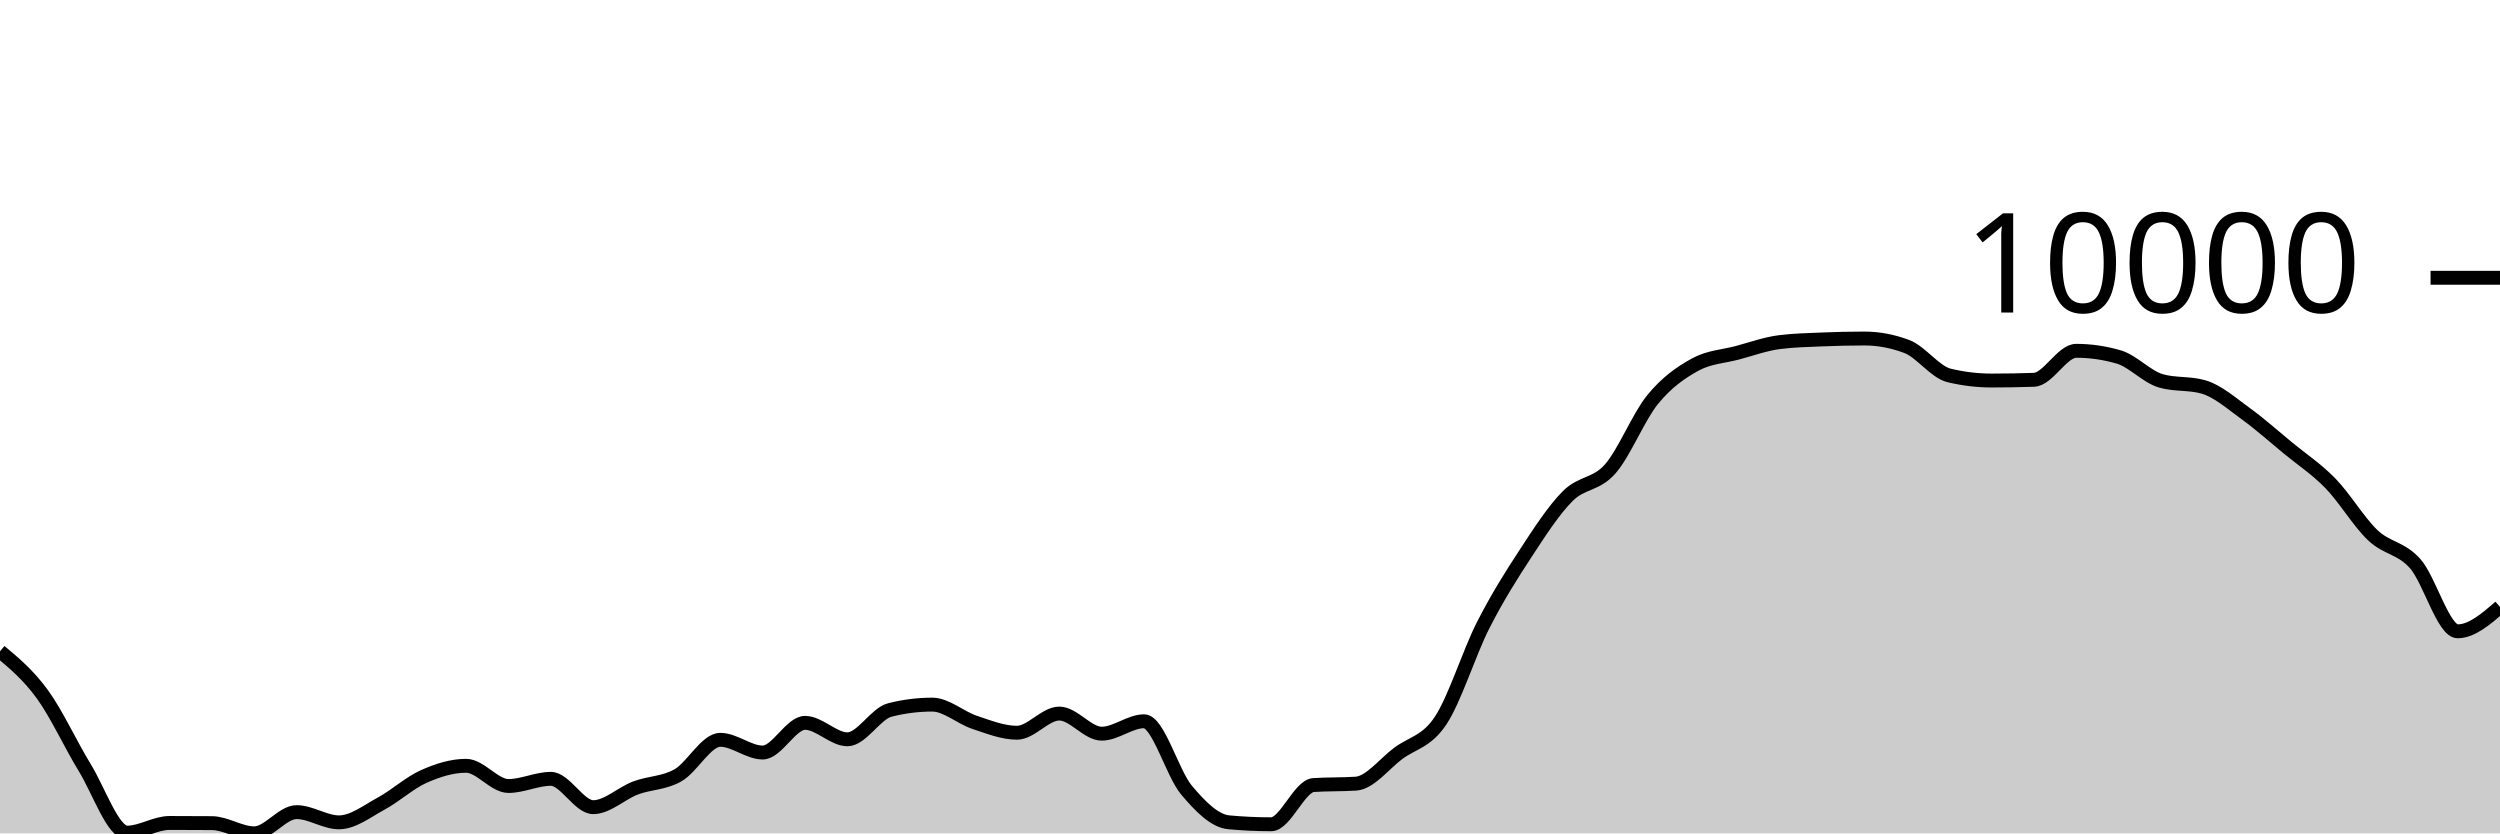
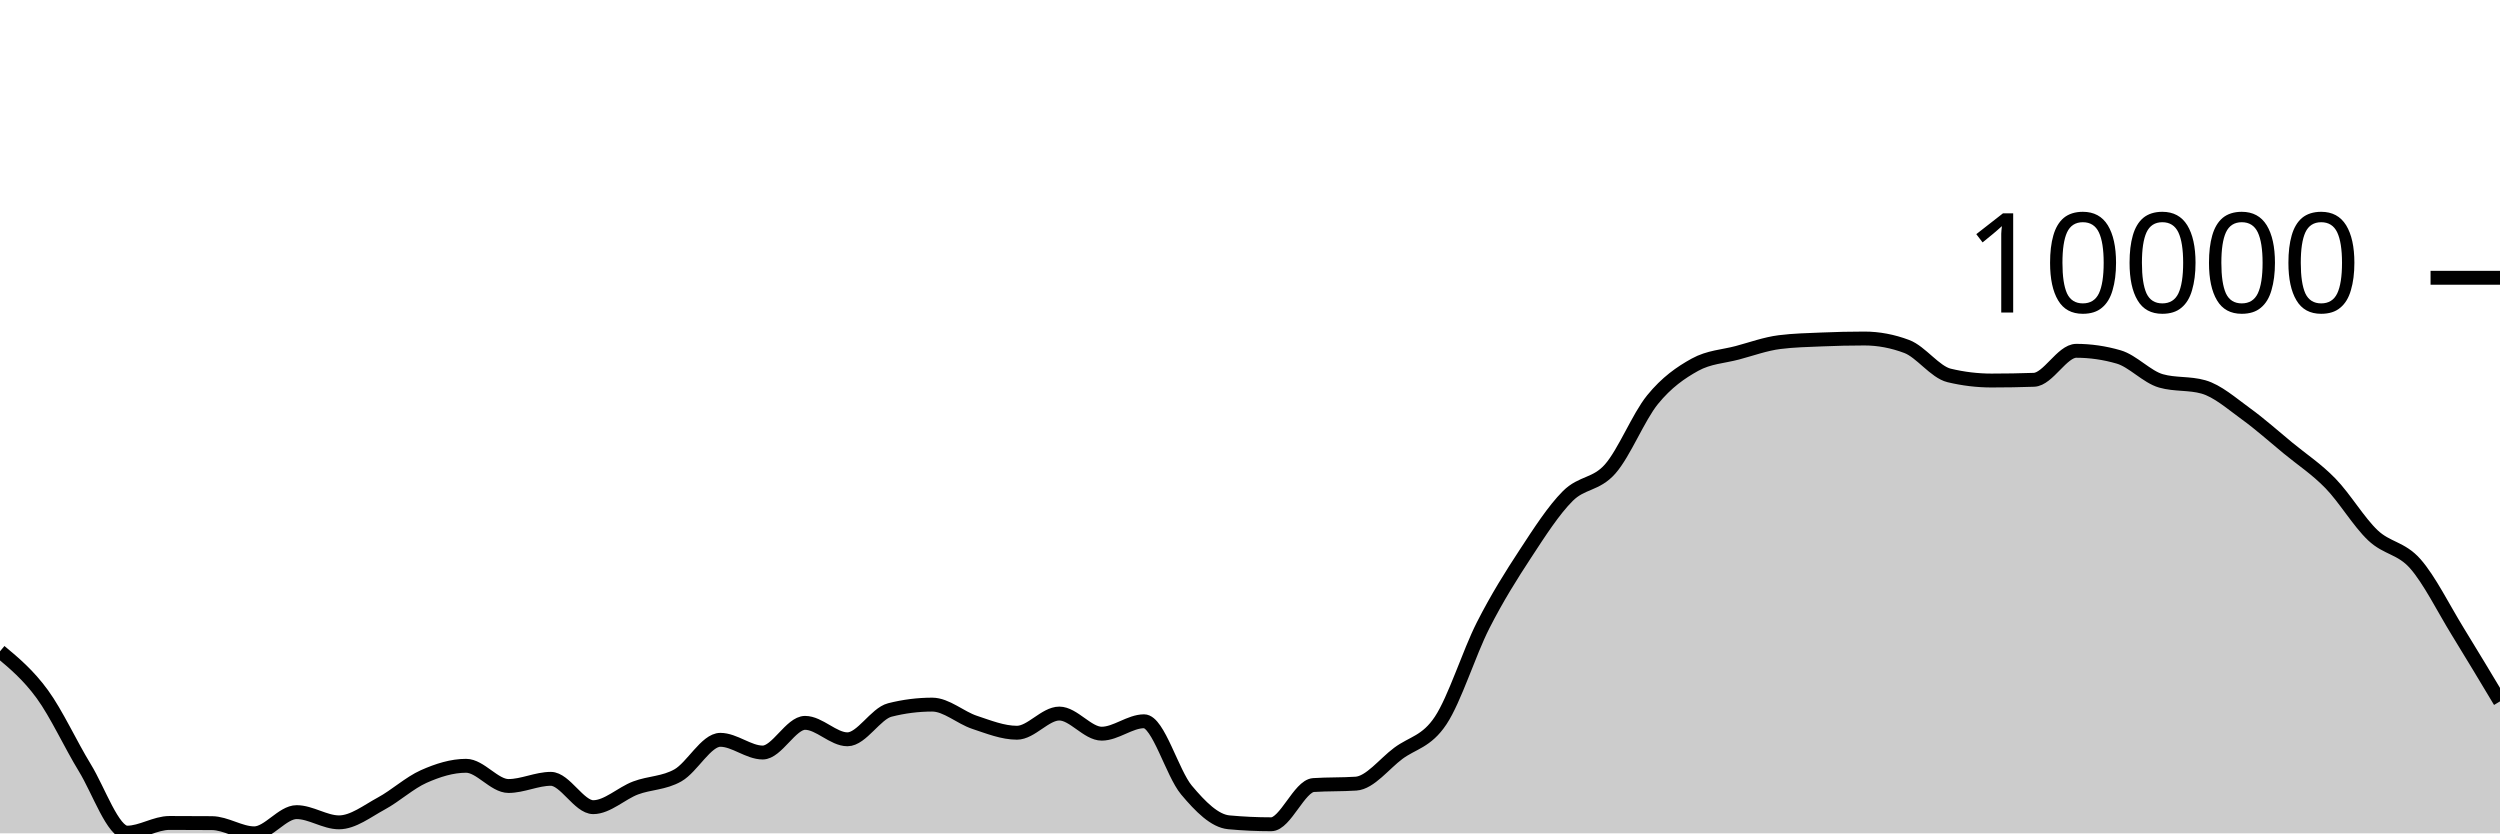
<svg xmlns="http://www.w3.org/2000/svg" viewBox="0 0 180 60">
  <g transform="translate(0,20)">
-     <path class="area" fill="rgba(0, 0, 0, 0.2)" d="M0,26.896C1.017,27.744,2.034,28.593,3.051,29.988C4.068,31.384,5.085,33.61,6.102,35.27C7.119,36.931,8.136,39.95,9.153,39.95C10.169,39.95,11.186,39.253,12.203,39.253C13.22,39.253,14.237,39.257,15.254,39.265C16.271,39.273,17.288,40,18.305,40C19.322,40,20.339,38.473,21.356,38.473C22.373,38.473,23.39,39.209,24.407,39.209C25.424,39.209,26.441,38.401,27.458,37.851C28.475,37.301,29.492,36.362,30.508,35.909C31.525,35.457,32.542,35.137,33.559,35.137C34.576,35.137,35.593,36.592,36.61,36.592C37.627,36.592,38.644,36.076,39.661,36.076C40.678,36.076,41.695,38.116,42.712,38.116C43.729,38.116,44.746,37.114,45.763,36.732C46.78,36.35,47.797,36.4,48.814,35.823C49.831,35.245,50.847,33.267,51.864,33.267C52.881,33.267,53.898,34.182,54.915,34.182C55.932,34.182,56.949,32.046,57.966,32.046C58.983,32.046,60,33.23,61.017,33.23C62.034,33.23,63.051,31.375,64.068,31.118C65.085,30.86,66.102,30.732,67.119,30.732C68.136,30.732,69.153,31.671,70.169,32.008C71.186,32.346,72.203,32.757,73.22,32.757C74.237,32.757,75.254,31.376,76.271,31.376C77.288,31.376,78.305,32.825,79.322,32.825C80.339,32.825,81.356,31.931,82.373,31.931C83.39,31.931,84.407,35.668,85.424,36.881C86.441,38.093,87.458,39.112,88.475,39.206C89.492,39.3,90.508,39.347,91.525,39.347C92.542,39.347,93.559,36.589,94.576,36.523C95.593,36.456,96.61,36.489,97.627,36.422C98.644,36.356,99.661,34.998,100.678,34.24C101.695,33.482,102.712,33.41,103.729,31.875C104.746,30.34,105.763,27.032,106.78,25.031C107.797,23.029,108.814,21.418,109.831,19.866C110.847,18.313,111.864,16.731,112.881,15.714C113.898,14.698,114.915,14.922,115.932,13.765C116.949,12.609,117.966,10.027,118.983,8.776C120,7.526,121.017,6.824,122.034,6.261C123.051,5.699,124.068,5.672,125.085,5.401C126.102,5.129,127.119,4.758,128.136,4.631C129.153,4.503,130.169,4.483,131.186,4.44C132.203,4.397,133.22,4.373,134.237,4.373C135.254,4.373,136.271,4.565,137.288,4.948C138.305,5.332,139.322,6.788,140.339,7.032C141.356,7.276,142.373,7.398,143.39,7.398C144.407,7.398,145.424,7.381,146.441,7.346C147.458,7.312,148.475,5.258,149.492,5.258C150.508,5.258,151.525,5.405,152.542,5.7C153.559,5.994,154.576,7.137,155.593,7.425C156.61,7.714,157.627,7.57,158.644,7.858C159.661,8.146,160.678,9.049,161.695,9.784C162.712,10.519,163.729,11.43,164.746,12.267C165.763,13.105,166.78,13.762,167.797,14.808C168.814,15.854,169.831,17.579,170.847,18.542C171.864,19.505,172.881,19.435,173.898,20.587C174.915,21.739,175.932,25.454,176.949,25.454C177.966,25.454,178.983,24.578,180,23.701L180,40C178.983,40,177.966,40,176.949,40C175.932,40,174.915,40,173.898,40C172.881,40,171.864,40,170.847,40C169.831,40,168.814,40,167.797,40C166.78,40,165.763,40,164.746,40C163.729,40,162.712,40,161.695,40C160.678,40,159.661,40,158.644,40C157.627,40,156.61,40,155.593,40C154.576,40,153.559,40,152.542,40C151.525,40,150.508,40,149.492,40C148.475,40,147.458,40,146.441,40C145.424,40,144.407,40,143.39,40C142.373,40,141.356,40,140.339,40C139.322,40,138.305,40,137.288,40C136.271,40,135.254,40,134.237,40C133.22,40,132.203,40,131.186,40C130.169,40,129.153,40,128.136,40C127.119,40,126.102,40,125.085,40C124.068,40,123.051,40,122.034,40C121.017,40,120,40,118.983,40C117.966,40,116.949,40,115.932,40C114.915,40,113.898,40,112.881,40C111.864,40,110.847,40,109.831,40C108.814,40,107.797,40,106.78,40C105.763,40,104.746,40,103.729,40C102.712,40,101.695,40,100.678,40C99.661,40,98.644,40,97.627,40C96.61,40,95.593,40,94.576,40C93.559,40,92.542,40,91.525,40C90.508,40,89.492,40,88.475,40C87.458,40,86.441,40,85.424,40C84.407,40,83.39,40,82.373,40C81.356,40,80.339,40,79.322,40C78.305,40,77.288,40,76.271,40C75.254,40,74.237,40,73.22,40C72.203,40,71.186,40,70.169,40C69.153,40,68.136,40,67.119,40C66.102,40,65.085,40,64.068,40C63.051,40,62.034,40,61.017,40C60,40,58.983,40,57.966,40C56.949,40,55.932,40,54.915,40C53.898,40,52.881,40,51.864,40C50.847,40,49.831,40,48.814,40C47.797,40,46.78,40,45.763,40C44.746,40,43.729,40,42.712,40C41.695,40,40.678,40,39.661,40C38.644,40,37.627,40,36.61,40C35.593,40,34.576,40,33.559,40C32.542,40,31.525,40,30.508,40C29.492,40,28.475,40,27.458,40C26.441,40,25.424,40,24.407,40C23.39,40,22.373,40,21.356,40C20.339,40,19.322,40,18.305,40C17.288,40,16.271,40,15.254,40C14.237,40,13.22,40,12.203,40C11.186,40,10.169,40,9.153,40C8.136,40,7.119,40,6.102,40C5.085,40,4.068,40,3.051,40C2.034,40,1.017,40,0,40Z" />
-     <path class="line" stroke="black" fill="none" d="M0,26.896C1.017,27.744,2.034,28.593,3.051,29.988C4.068,31.384,5.085,33.61,6.102,35.27C7.119,36.931,8.136,39.95,9.153,39.95C10.169,39.95,11.186,39.253,12.203,39.253C13.22,39.253,14.237,39.257,15.254,39.265C16.271,39.273,17.288,40,18.305,40C19.322,40,20.339,38.473,21.356,38.473C22.373,38.473,23.39,39.209,24.407,39.209C25.424,39.209,26.441,38.401,27.458,37.851C28.475,37.301,29.492,36.362,30.508,35.909C31.525,35.457,32.542,35.137,33.559,35.137C34.576,35.137,35.593,36.592,36.61,36.592C37.627,36.592,38.644,36.076,39.661,36.076C40.678,36.076,41.695,38.116,42.712,38.116C43.729,38.116,44.746,37.114,45.763,36.732C46.78,36.35,47.797,36.4,48.814,35.823C49.831,35.245,50.847,33.267,51.864,33.267C52.881,33.267,53.898,34.182,54.915,34.182C55.932,34.182,56.949,32.046,57.966,32.046C58.983,32.046,60,33.23,61.017,33.23C62.034,33.23,63.051,31.375,64.068,31.118C65.085,30.86,66.102,30.732,67.119,30.732C68.136,30.732,69.153,31.671,70.169,32.008C71.186,32.346,72.203,32.757,73.22,32.757C74.237,32.757,75.254,31.376,76.271,31.376C77.288,31.376,78.305,32.825,79.322,32.825C80.339,32.825,81.356,31.931,82.373,31.931C83.39,31.931,84.407,35.668,85.424,36.881C86.441,38.093,87.458,39.112,88.475,39.206C89.492,39.3,90.508,39.347,91.525,39.347C92.542,39.347,93.559,36.589,94.576,36.523C95.593,36.456,96.61,36.489,97.627,36.422C98.644,36.356,99.661,34.998,100.678,34.24C101.695,33.482,102.712,33.41,103.729,31.875C104.746,30.34,105.763,27.032,106.78,25.031C107.797,23.029,108.814,21.418,109.831,19.866C110.847,18.313,111.864,16.731,112.881,15.714C113.898,14.698,114.915,14.922,115.932,13.765C116.949,12.609,117.966,10.027,118.983,8.776C120,7.526,121.017,6.824,122.034,6.261C123.051,5.699,124.068,5.672,125.085,5.401C126.102,5.129,127.119,4.758,128.136,4.631C129.153,4.503,130.169,4.483,131.186,4.44C132.203,4.397,133.22,4.373,134.237,4.373C135.254,4.373,136.271,4.565,137.288,4.948C138.305,5.332,139.322,6.788,140.339,7.032C141.356,7.276,142.373,7.398,143.39,7.398C144.407,7.398,145.424,7.381,146.441,7.346C147.458,7.312,148.475,5.258,149.492,5.258C150.508,5.258,151.525,5.405,152.542,5.7C153.559,5.994,154.576,7.137,155.593,7.425C156.61,7.714,157.627,7.57,158.644,7.858C159.661,8.146,160.678,9.049,161.695,9.784C162.712,10.519,163.729,11.43,164.746,12.267C165.763,13.105,166.78,13.762,167.797,14.808C168.814,15.854,169.831,17.579,170.847,18.542C171.864,19.505,172.881,19.435,173.898,20.587C174.915,21.739,175.932,25.454,176.949,25.454C177.966,25.454,178.983,24.578,180,23.701" />
+     <path class="area" fill="rgba(0, 0, 0, 0.2)" d="M0,26.896C1.017,27.744,2.034,28.593,3.051,29.988C4.068,31.384,5.085,33.61,6.102,35.27C7.119,36.931,8.136,39.95,9.153,39.95C10.169,39.95,11.186,39.253,12.203,39.253C13.22,39.253,14.237,39.257,15.254,39.265C16.271,39.273,17.288,40,18.305,40C19.322,40,20.339,38.473,21.356,38.473C22.373,38.473,23.39,39.209,24.407,39.209C25.424,39.209,26.441,38.401,27.458,37.851C28.475,37.301,29.492,36.362,30.508,35.909C31.525,35.457,32.542,35.137,33.559,35.137C34.576,35.137,35.593,36.592,36.61,36.592C37.627,36.592,38.644,36.076,39.661,36.076C40.678,36.076,41.695,38.116,42.712,38.116C43.729,38.116,44.746,37.114,45.763,36.732C46.78,36.35,47.797,36.4,48.814,35.823C49.831,35.245,50.847,33.267,51.864,33.267C52.881,33.267,53.898,34.182,54.915,34.182C55.932,34.182,56.949,32.046,57.966,32.046C58.983,32.046,60,33.23,61.017,33.23C62.034,33.23,63.051,31.375,64.068,31.118C65.085,30.86,66.102,30.732,67.119,30.732C68.136,30.732,69.153,31.671,70.169,32.008C71.186,32.346,72.203,32.757,73.22,32.757C74.237,32.757,75.254,31.376,76.271,31.376C77.288,31.376,78.305,32.825,79.322,32.825C80.339,32.825,81.356,31.931,82.373,31.931C83.39,31.931,84.407,35.668,85.424,36.881C86.441,38.093,87.458,39.112,88.475,39.206C89.492,39.3,90.508,39.347,91.525,39.347C92.542,39.347,93.559,36.589,94.576,36.523C95.593,36.456,96.61,36.489,97.627,36.422C98.644,36.356,99.661,34.998,100.678,34.24C101.695,33.482,102.712,33.41,103.729,31.875C104.746,30.34,105.763,27.032,106.78,25.031C107.797,23.029,108.814,21.418,109.831,19.866C110.847,18.313,111.864,16.731,112.881,15.714C113.898,14.698,114.915,14.922,115.932,13.765C116.949,12.609,117.966,10.027,118.983,8.776C120,7.526,121.017,6.824,122.034,6.261C123.051,5.699,124.068,5.672,125.085,5.401C126.102,5.129,127.119,4.758,128.136,4.631C129.153,4.503,130.169,4.483,131.186,4.44C132.203,4.397,133.22,4.373,134.237,4.373C135.254,4.373,136.271,4.565,137.288,4.948C138.305,5.332,139.322,6.788,140.339,7.032C141.356,7.276,142.373,7.398,143.39,7.398C144.407,7.398,145.424,7.381,146.441,7.346C147.458,7.312,148.475,5.258,149.492,5.258C150.508,5.258,151.525,5.405,152.542,5.7C153.559,5.994,154.576,7.137,155.593,7.425C156.61,7.714,157.627,7.57,158.644,7.858C159.661,8.146,160.678,9.049,161.695,9.784C162.712,10.519,163.729,11.43,164.746,12.267C165.763,13.105,166.78,13.762,167.797,14.808C168.814,15.854,169.831,17.579,170.847,18.542C171.864,19.505,172.881,19.435,173.898,20.587C174.915,21.739,175.932,23.802,176.949,25.454C177.966,27.107,178.983,28.803,180,30.5L180,40C178.983,40,177.966,40,176.949,40C175.932,40,174.915,40,173.898,40C172.881,40,171.864,40,170.847,40C169.831,40,168.814,40,167.797,40C166.78,40,165.763,40,164.746,40C163.729,40,162.712,40,161.695,40C160.678,40,159.661,40,158.644,40C157.627,40,156.61,40,155.593,40C154.576,40,153.559,40,152.542,40C151.525,40,150.508,40,149.492,40C148.475,40,147.458,40,146.441,40C145.424,40,144.407,40,143.39,40C142.373,40,141.356,40,140.339,40C139.322,40,138.305,40,137.288,40C136.271,40,135.254,40,134.237,40C133.22,40,132.203,40,131.186,40C130.169,40,129.153,40,128.136,40C127.119,40,126.102,40,125.085,40C124.068,40,123.051,40,122.034,40C121.017,40,120,40,118.983,40C117.966,40,116.949,40,115.932,40C114.915,40,113.898,40,112.881,40C111.864,40,110.847,40,109.831,40C108.814,40,107.797,40,106.78,40C105.763,40,104.746,40,103.729,40C102.712,40,101.695,40,100.678,40C99.661,40,98.644,40,97.627,40C96.61,40,95.593,40,94.576,40C93.559,40,92.542,40,91.525,40C90.508,40,89.492,40,88.475,40C87.458,40,86.441,40,85.424,40C84.407,40,83.39,40,82.373,40C81.356,40,80.339,40,79.322,40C78.305,40,77.288,40,76.271,40C75.254,40,74.237,40,73.22,40C72.203,40,71.186,40,70.169,40C69.153,40,68.136,40,67.119,40C66.102,40,65.085,40,64.068,40C63.051,40,62.034,40,61.017,40C60,40,58.983,40,57.966,40C56.949,40,55.932,40,54.915,40C53.898,40,52.881,40,51.864,40C50.847,40,49.831,40,48.814,40C47.797,40,46.78,40,45.763,40C44.746,40,43.729,40,42.712,40C41.695,40,40.678,40,39.661,40C38.644,40,37.627,40,36.61,40C35.593,40,34.576,40,33.559,40C32.542,40,31.525,40,30.508,40C29.492,40,28.475,40,27.458,40C26.441,40,25.424,40,24.407,40C23.39,40,22.373,40,21.356,40C20.339,40,19.322,40,18.305,40C17.288,40,16.271,40,15.254,40C14.237,40,13.22,40,12.203,40C11.186,40,10.169,40,9.153,40C8.136,40,7.119,40,6.102,40C5.085,40,4.068,40,3.051,40C2.034,40,1.017,40,0,40Z" />
+     <path class="line" stroke="black" fill="none" d="M0,26.896C1.017,27.744,2.034,28.593,3.051,29.988C4.068,31.384,5.085,33.61,6.102,35.27C7.119,36.931,8.136,39.95,9.153,39.95C10.169,39.95,11.186,39.253,12.203,39.253C13.22,39.253,14.237,39.257,15.254,39.265C16.271,39.273,17.288,40,18.305,40C19.322,40,20.339,38.473,21.356,38.473C22.373,38.473,23.39,39.209,24.407,39.209C25.424,39.209,26.441,38.401,27.458,37.851C28.475,37.301,29.492,36.362,30.508,35.909C31.525,35.457,32.542,35.137,33.559,35.137C34.576,35.137,35.593,36.592,36.61,36.592C37.627,36.592,38.644,36.076,39.661,36.076C40.678,36.076,41.695,38.116,42.712,38.116C43.729,38.116,44.746,37.114,45.763,36.732C46.78,36.35,47.797,36.4,48.814,35.823C49.831,35.245,50.847,33.267,51.864,33.267C52.881,33.267,53.898,34.182,54.915,34.182C55.932,34.182,56.949,32.046,57.966,32.046C58.983,32.046,60,33.23,61.017,33.23C62.034,33.23,63.051,31.375,64.068,31.118C65.085,30.86,66.102,30.732,67.119,30.732C68.136,30.732,69.153,31.671,70.169,32.008C71.186,32.346,72.203,32.757,73.22,32.757C74.237,32.757,75.254,31.376,76.271,31.376C77.288,31.376,78.305,32.825,79.322,32.825C80.339,32.825,81.356,31.931,82.373,31.931C83.39,31.931,84.407,35.668,85.424,36.881C86.441,38.093,87.458,39.112,88.475,39.206C89.492,39.3,90.508,39.347,91.525,39.347C92.542,39.347,93.559,36.589,94.576,36.523C95.593,36.456,96.61,36.489,97.627,36.422C98.644,36.356,99.661,34.998,100.678,34.24C101.695,33.482,102.712,33.41,103.729,31.875C104.746,30.34,105.763,27.032,106.78,25.031C107.797,23.029,108.814,21.418,109.831,19.866C110.847,18.313,111.864,16.731,112.881,15.714C113.898,14.698,114.915,14.922,115.932,13.765C116.949,12.609,117.966,10.027,118.983,8.776C120,7.526,121.017,6.824,122.034,6.261C123.051,5.699,124.068,5.672,125.085,5.401C126.102,5.129,127.119,4.758,128.136,4.631C129.153,4.503,130.169,4.483,131.186,4.44C132.203,4.397,133.22,4.373,134.237,4.373C135.254,4.373,136.271,4.565,137.288,4.948C138.305,5.332,139.322,6.788,140.339,7.032C141.356,7.276,142.373,7.398,143.39,7.398C144.407,7.398,145.424,7.381,146.441,7.346C147.458,7.312,148.475,5.258,149.492,5.258C150.508,5.258,151.525,5.405,152.542,5.7C153.559,5.994,154.576,7.137,155.593,7.425C156.61,7.714,157.627,7.57,158.644,7.858C159.661,8.146,160.678,9.049,161.695,9.784C162.712,10.519,163.729,11.43,164.746,12.267C165.763,13.105,166.78,13.762,167.797,14.808C168.814,15.854,169.831,17.579,170.847,18.542C171.864,19.505,172.881,19.435,173.898,20.587C174.915,21.739,175.932,23.802,176.949,25.454C177.966,27.107,178.983,28.803,180,30.5" />
    <path class="axis-ceiling" stroke-width="1" stroke="black" fill="none" d="M175,0L180,0" />
    <text class="axis-ceiling-label" font-family="sans-serif" text-anchor="end" font-size="10px" x="170" y="2.5">10000</text>
  </g>
</svg>
